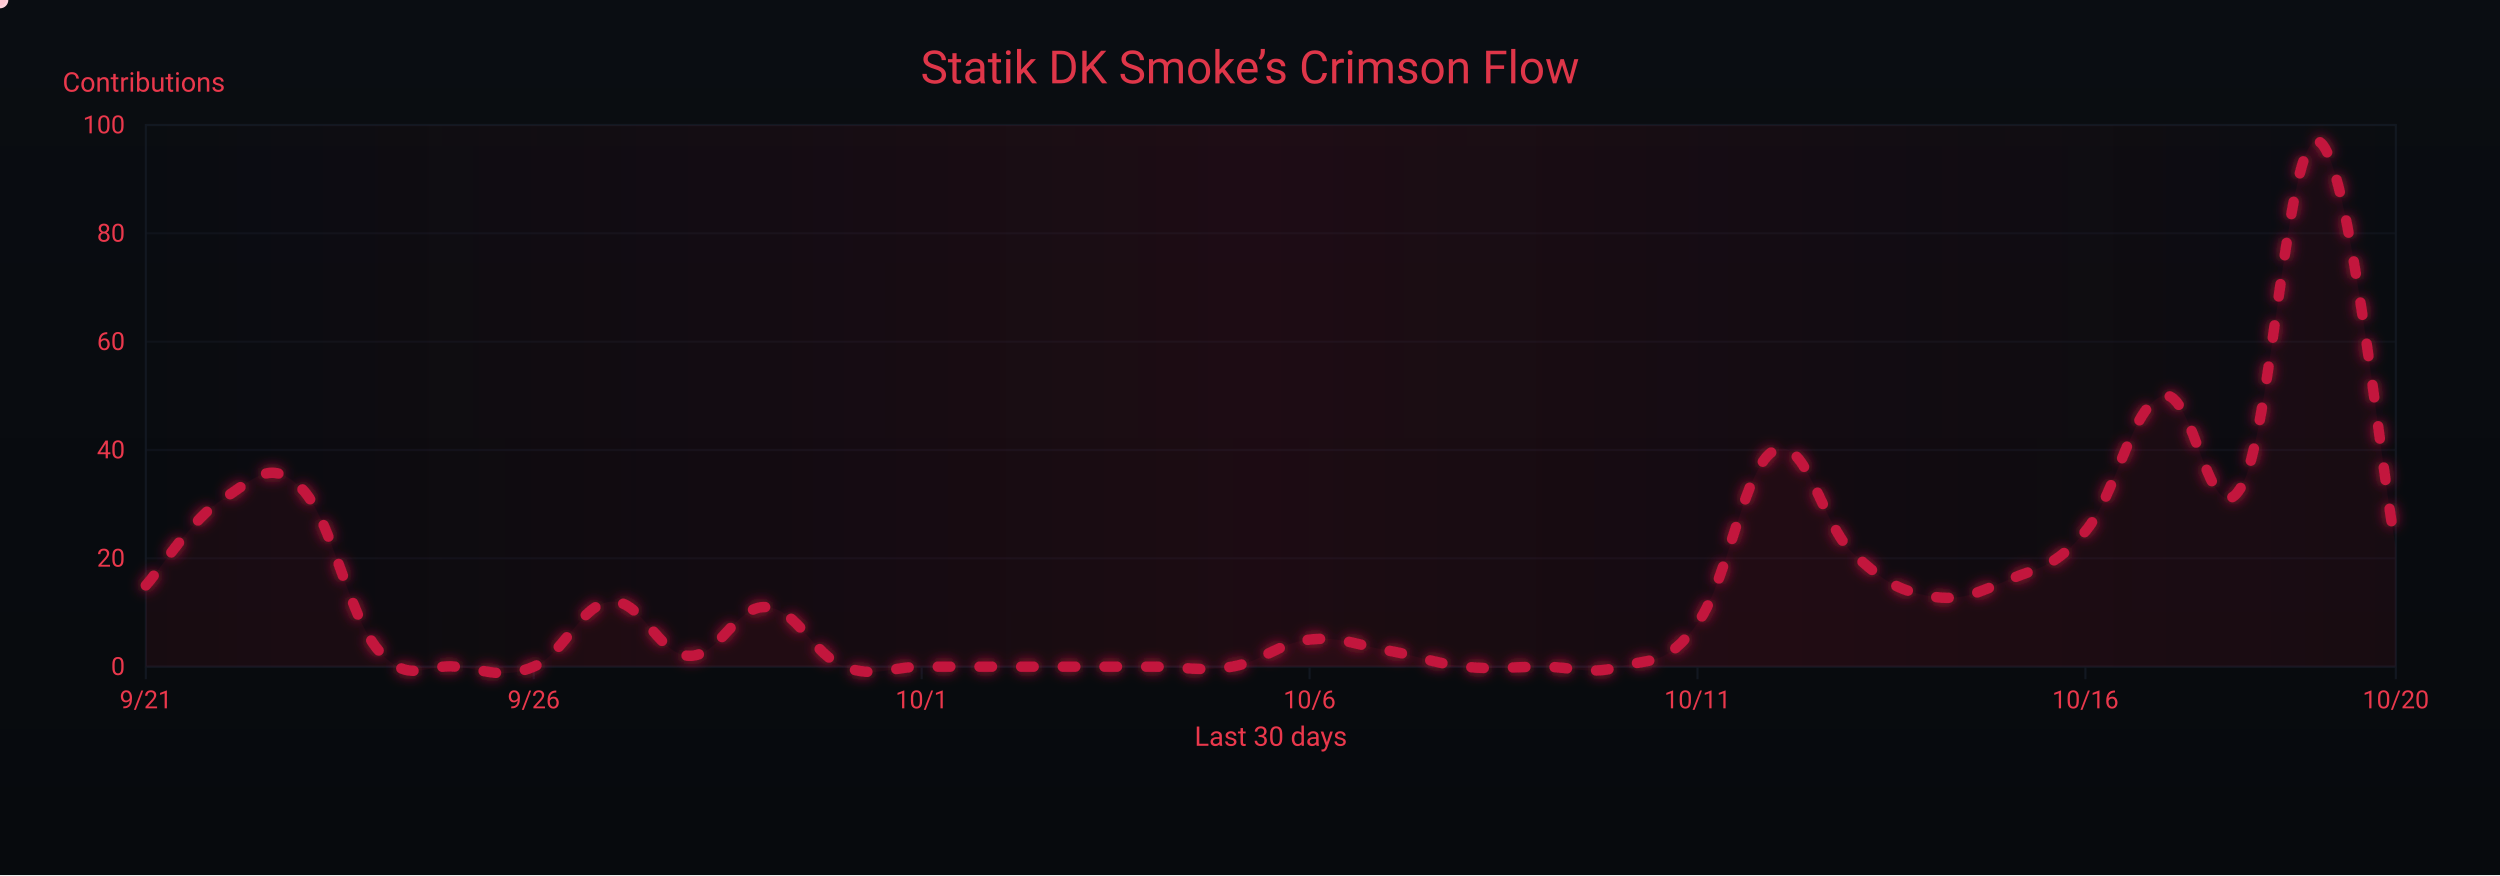
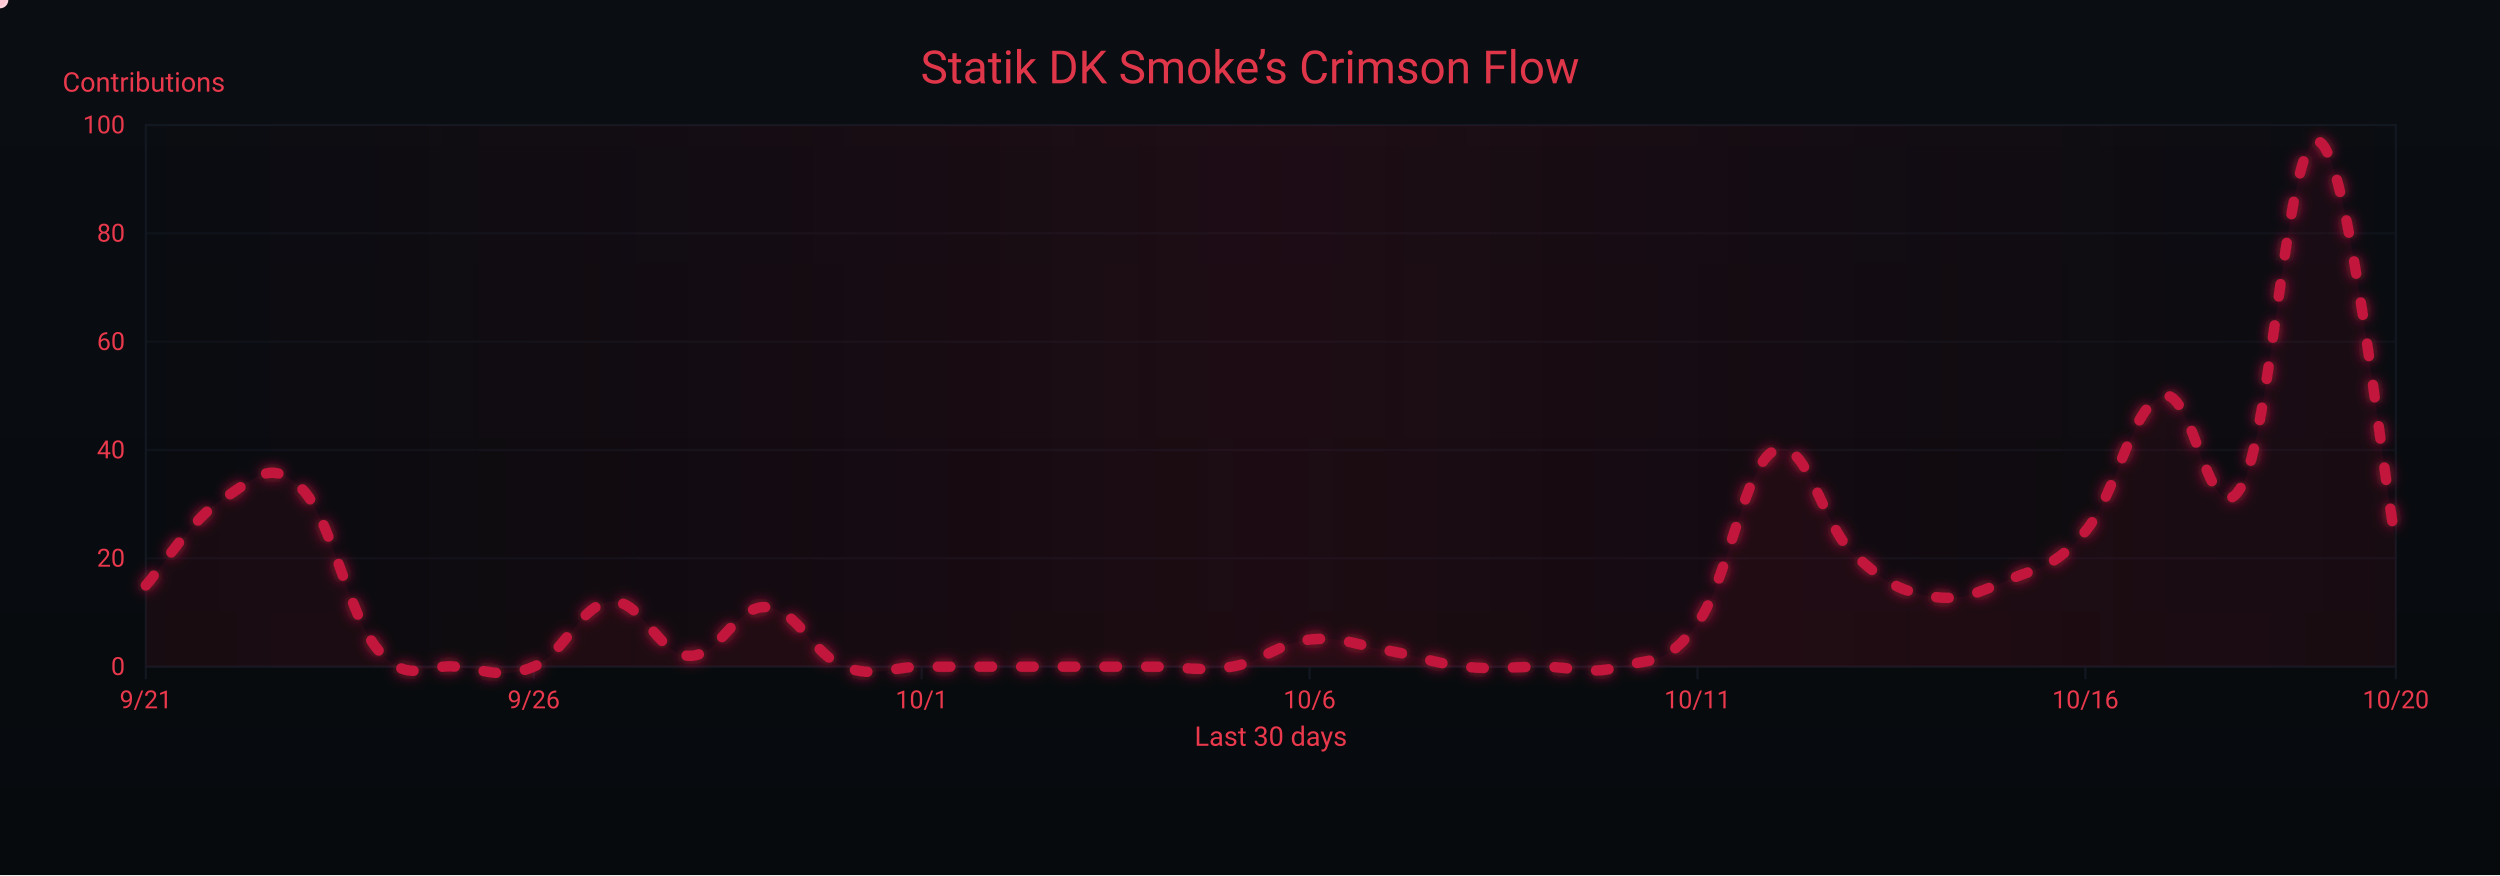
<svg xmlns="http://www.w3.org/2000/svg" width="1200" height="420" viewBox="0 0 1200 420" role="img" aria-label="Crimson Flow Graph">
  <defs>
    <linearGradient id="bgGrad" x1="0" y1="0" x2="0" y2="1">
      <stop offset="0%" stop-color="#0a0d12" />
      <stop offset="100%" stop-color="#070a0d" />
    </linearGradient>
    <filter id="glow">
      <feGaussianBlur stdDeviation="3" result="b1" />
      <feMerge>
        <feMergeNode in="b1" />
        <feMergeNode in="SourceGraphic" />
      </feMerge>
    </filter>
    <linearGradient id="sheen" x1="0" y1="0" x2="1" y2="0">
      <stop offset="0%" stop-color="#9b0e2a" stop-opacity="0" />
      <stop offset="50%" stop-color="#9b0e2a" stop-opacity=".14" />
      <stop offset="100%" stop-color="#9b0e2a" stop-opacity="0" />
      <animateTransform attributeName="gradientTransform" type="translate" from="-1 0" to="1 0" dur="9s" repeatCount="indefinite" />
    </linearGradient>
  </defs>
  <rect width="1200" height="420" fill="url(#bgGrad)" />
  <rect x="70" y="60" width="1080" height="260" fill="none" stroke="#121821" stroke-width="1" />
  <g font-family="ui-sans-serif,system-ui,-apple-system,Segoe UI,Roboto,Ubuntu,Arial" font-size="12">
    <path d="M70,320.0 H1150" stroke="#121821" stroke-width="1" opacity="0.6" />
    <text x="60" y="324.0" text-anchor="end" fill="#ea384c">0</text>
    <path d="M70,268.0 H1150" stroke="#121821" stroke-width="1" opacity="0.6" />
    <text x="60" y="272.0" text-anchor="end" fill="#ea384c">20</text>
    <path d="M70,216.0 H1150" stroke="#121821" stroke-width="1" opacity="0.6" />
    <text x="60" y="220.0" text-anchor="end" fill="#ea384c">40</text>
    <path d="M70,164.0 H1150" stroke="#121821" stroke-width="1" opacity="0.6" />
    <text x="60" y="168.0" text-anchor="end" fill="#ea384c">60</text>
    <path d="M70,112.0 H1150" stroke="#121821" stroke-width="1" opacity="0.6" />
    <text x="60" y="116.0" text-anchor="end" fill="#ea384c">80</text>
    <path d="M70,60.0 H1150" stroke="#121821" stroke-width="1" opacity="0.6" />
    <text x="60" y="64.0" text-anchor="end" fill="#ea384c">100</text>
    <text x="30" y="44" fill="#ea384c" font-size="13">Contributions</text>
  </g>
  <g font-family="ui-sans-serif,system-ui,-apple-system,Segoe UI,Roboto,Ubuntu,Arial" font-size="12">
    <path d="M70.0,320 V326" stroke="#121821" stroke-width="1" />
    <text x="70.0" y="340" text-anchor="middle" fill="#ea384c">9/21</text>
    <path d="M256.2,320 V326" stroke="#121821" stroke-width="1" />
    <text x="256.2" y="340" text-anchor="middle" fill="#ea384c">9/26</text>
    <path d="M442.4,320 V326" stroke="#121821" stroke-width="1" />
    <text x="442.4" y="340" text-anchor="middle" fill="#ea384c">10/1</text>
    <path d="M628.6,320 V326" stroke="#121821" stroke-width="1" />
    <text x="628.6" y="340" text-anchor="middle" fill="#ea384c">10/6</text>
    <path d="M814.8,320 V326" stroke="#121821" stroke-width="1" />
    <text x="814.8" y="340" text-anchor="middle" fill="#ea384c">10/11</text>
    <path d="M1001.0,320 V326" stroke="#121821" stroke-width="1" />
    <text x="1001.0" y="340" text-anchor="middle" fill="#ea384c">10/16</text>
    <path d="M1150.0,320 V326" stroke="#121821" stroke-width="1" />
    <text x="1150.0" y="340" text-anchor="middle" fill="#ea384c">10/20</text>
    <text x="610" y="358" text-anchor="middle" fill="#ea384c" font-size="13">Last 30 days</text>
  </g>
  <rect x="70" y="60" width="1080" height="260" fill="url(#sheen)" />
  <text x="600" y="40" text-anchor="middle" font-family="ui-sans-serif,system-ui,-apple-system,Segoe UI,Roboto,Ubuntu,Arial" font-size="22" fill="#ea384c" opacity=".95">Statik DK Smoke’s Crimson Flow</text>
-   <path d="M70.0,281.0 C77.4,272.7 92.3,248.8 107.2,239.4 C122.1,230.0 129.6,219.6 144.5,234.2 C159.4,248.8 166.8,295.0 181.7,312.2 C196.6,329.4 204.1,318.4 219.0,320.0 C233.9,321.6 241.3,326.2 256.2,320.0 C271.1,313.8 278.6,289.8 293.4,288.8 C308.3,287.8 315.8,314.3 330.7,314.8 C345.6,315.3 353.0,290.4 367.9,291.4 C382.8,292.4 390.3,314.3 405.2,320.0 C420.1,325.7 427.5,320.0 442.4,320.0 C457.3,320.0 464.8,320.0 479.7,320.0 C494.6,320.0 502.0,320.0 516.9,320.0 C531.8,320.0 539.2,320.0 554.1,320.0 C569.0,320.0 576.5,322.6 591.4,320.0 C606.3,317.4 613.7,308.6 628.6,307.0 C643.5,305.4 651.0,309.6 665.9,312.2 C680.8,314.8 688.2,318.4 703.1,320.0 C718.0,321.6 725.4,320.0 740.3,320.0 C755.2,320.0 762.7,324.2 777.6,320.0 C792.5,315.8 799.9,320.0 814.8,299.2 C829.7,278.4 837.2,222.8 852.1,216.0 C867.0,209.2 874.4,251.4 889.3,265.4 C904.2,279.4 911.7,283.6 926.6,286.2 C941.4,288.8 948.9,284.6 963.8,278.4 C978.7,272.2 986.1,272.7 1001.0,255.0 C1015.9,237.3 1023.4,194.2 1038.3,190.0 C1053.2,185.8 1060.6,258.6 1075.5,234.2 C1090.4,209.8 1097.9,62.1 1112.8,67.8 C1127.7,73.5 1142.6,223.8 1150.0,262.8 L 1150,320 L 70,320 Z" fill="#7a0f26" opacity=".13">
+   <path d="M70.0,281.0 C77.4,272.7 92.3,248.8 107.2,239.4 C122.1,230.0 129.6,219.6 144.5,234.2 C159.4,248.8 166.8,295.0 181.7,312.2 C196.6,329.4 204.1,318.4 219.0,320.0 C233.9,321.6 241.3,326.2 256.2,320.0 C271.1,313.8 278.6,289.8 293.4,288.8 C308.3,287.8 315.8,314.3 330.7,314.8 C345.6,315.3 353.0,290.4 367.9,291.4 C382.8,292.4 390.3,314.3 405.2,320.0 C420.1,325.7 427.5,320.0 442.4,320.0 C457.3,320.0 464.8,320.0 479.7,320.0 C494.6,320.0 502.0,320.0 516.9,320.0 C531.8,320.0 539.2,320.0 554.1,320.0 C569.0,320.0 576.5,322.6 591.4,320.0 C606.3,317.4 613.7,308.6 628.6,307.0 C643.5,305.4 651.0,309.6 665.9,312.2 C680.8,314.8 688.2,318.4 703.1,320.0 C718.0,321.6 725.4,320.0 740.3,320.0 C755.2,320.0 762.7,324.2 777.6,320.0 C792.5,315.8 799.9,320.0 814.8,299.2 C829.7,278.4 837.2,222.8 852.1,216.0 C867.0,209.2 874.4,251.4 889.3,265.4 C904.2,279.4 911.7,283.6 926.6,286.2 C941.4,288.8 948.9,284.6 963.8,278.4 C978.7,272.2 986.1,272.7 1001.0,255.0 C1015.9,237.3 1023.4,194.2 1038.3,190.0 C1053.2,185.8 1060.6,258.6 1075.5,234.2 C1090.4,209.8 1097.9,62.6 1112.8,67.8 C1127.7,73.0 1142.6,221.7 1150.0,260.2 L 1150,320 L 70,320 Z" fill="#7a0f26" opacity=".13">
    <animate attributeName="opacity" values=".10;.17;.10" dur="6s" repeatCount="indefinite" />
  </path>
-   <path id="curve" d="M70.0,281.0 C77.4,272.7 92.3,248.8 107.2,239.4 C122.1,230.0 129.6,219.6 144.5,234.2 C159.4,248.8 166.8,295.0 181.7,312.2 C196.6,329.4 204.1,318.4 219.0,320.0 C233.9,321.6 241.3,326.2 256.2,320.0 C271.1,313.8 278.6,289.8 293.4,288.8 C308.3,287.8 315.8,314.3 330.7,314.8 C345.6,315.3 353.0,290.4 367.9,291.4 C382.8,292.4 390.3,314.3 405.2,320.0 C420.1,325.7 427.5,320.0 442.4,320.0 C457.3,320.0 464.8,320.0 479.7,320.0 C494.6,320.0 502.0,320.0 516.9,320.0 C531.8,320.0 539.2,320.0 554.1,320.0 C569.0,320.0 576.5,322.6 591.4,320.0 C606.3,317.4 613.7,308.6 628.6,307.0 C643.5,305.4 651.0,309.6 665.9,312.2 C680.8,314.8 688.2,318.4 703.1,320.0 C718.0,321.6 725.4,320.0 740.3,320.0 C755.2,320.0 762.7,324.2 777.6,320.0 C792.5,315.8 799.9,320.0 814.8,299.2 C829.7,278.4 837.2,222.8 852.1,216.0 C867.0,209.2 874.4,251.4 889.3,265.4 C904.2,279.4 911.7,283.6 926.6,286.2 C941.4,288.8 948.9,284.6 963.8,278.4 C978.7,272.2 986.1,272.7 1001.0,255.0 C1015.9,237.3 1023.4,194.2 1038.3,190.0 C1053.2,185.8 1060.6,258.6 1075.5,234.2 C1090.4,209.8 1097.9,62.1 1112.8,67.8 C1127.7,73.5 1142.6,223.8 1150.0,262.8" fill="none" stroke="#c3193d" stroke-width="5" stroke-linecap="round" stroke-linejoin="round" stroke-dasharray="6 14" filter="url(#glow)">
+   <path id="curve" d="M70.0,281.0 C77.4,272.7 92.3,248.8 107.2,239.4 C122.1,230.0 129.6,219.6 144.5,234.2 C159.4,248.8 166.8,295.0 181.7,312.2 C196.6,329.4 204.1,318.4 219.0,320.0 C233.9,321.6 241.3,326.2 256.2,320.0 C271.1,313.8 278.6,289.8 293.4,288.8 C308.3,287.8 315.8,314.3 330.7,314.8 C345.6,315.3 353.0,290.4 367.9,291.4 C382.8,292.4 390.3,314.3 405.2,320.0 C420.1,325.7 427.5,320.0 442.4,320.0 C457.3,320.0 464.8,320.0 479.7,320.0 C494.6,320.0 502.0,320.0 516.9,320.0 C531.8,320.0 539.2,320.0 554.1,320.0 C569.0,320.0 576.5,322.6 591.4,320.0 C606.3,317.4 613.7,308.6 628.6,307.0 C643.5,305.4 651.0,309.6 665.9,312.2 C680.8,314.8 688.2,318.4 703.1,320.0 C718.0,321.6 725.4,320.0 740.3,320.0 C755.2,320.0 762.7,324.2 777.6,320.0 C792.5,315.8 799.9,320.0 814.8,299.2 C829.7,278.4 837.2,222.8 852.1,216.0 C867.0,209.2 874.4,251.4 889.3,265.4 C904.2,279.4 911.7,283.6 926.6,286.2 C941.4,288.8 948.9,284.6 963.8,278.4 C978.7,272.2 986.1,272.7 1001.0,255.0 C1015.9,237.3 1023.4,194.2 1038.3,190.0 C1053.2,185.8 1060.6,258.6 1075.5,234.2 C1090.4,209.8 1097.9,62.6 1112.8,67.8 C1127.7,73.0 1142.6,221.7 1150.0,260.2" fill="none" stroke="#c3193d" stroke-width="5" stroke-linecap="round" stroke-linejoin="round" stroke-dasharray="6 14" filter="url(#glow)">
    <animate attributeName="stroke-dashoffset" values="0;-220" dur="4.8s" repeatCount="indefinite" />
  </path>
  <g fill="#ffd1db">
    <circle r="4">
      <animateMotion dur="7s" rotate="auto" repeatCount="indefinite">
        <mpath href="#curve" />
      </animateMotion>
      <animate attributeName="opacity" values="1;.3;1" dur="2.2s" repeatCount="indefinite" />
    </circle>
    <circle r="3" fill="#ffffff">
      <animateMotion dur="8.2s" begin="1s" rotate="auto" repeatCount="indefinite">
        <mpath href="#curve" />
      </animateMotion>
      <animate attributeName="opacity" values=".7;.2;.7" dur="2.4s" repeatCount="indefinite" />
    </circle>
    <circle r="3" fill="#ffc7d3">
      <animateMotion dur="6s" begin="2s" rotate="auto" repeatCount="indefinite">
        <mpath href="#curve" />
      </animateMotion>
      <animate attributeName="opacity" values=".8;.3;.8" dur="2s" repeatCount="indefinite" />
    </circle>
  </g>
</svg>
